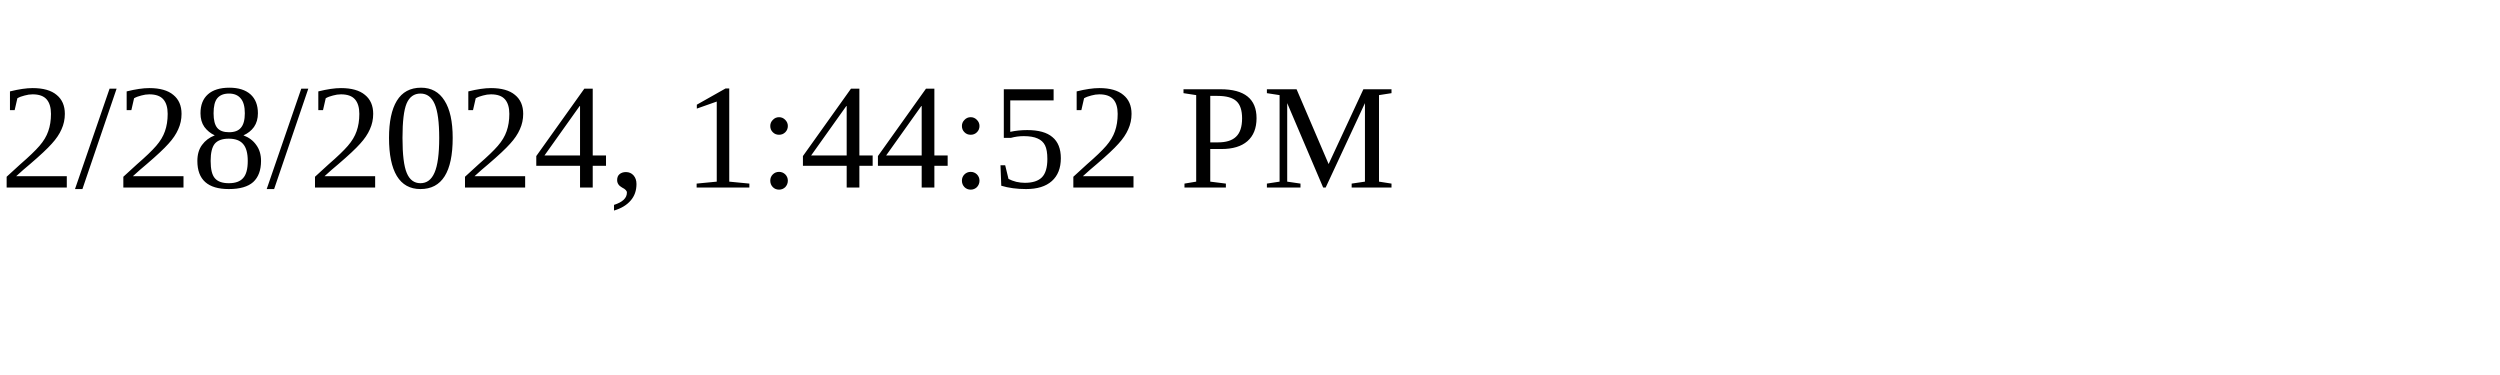
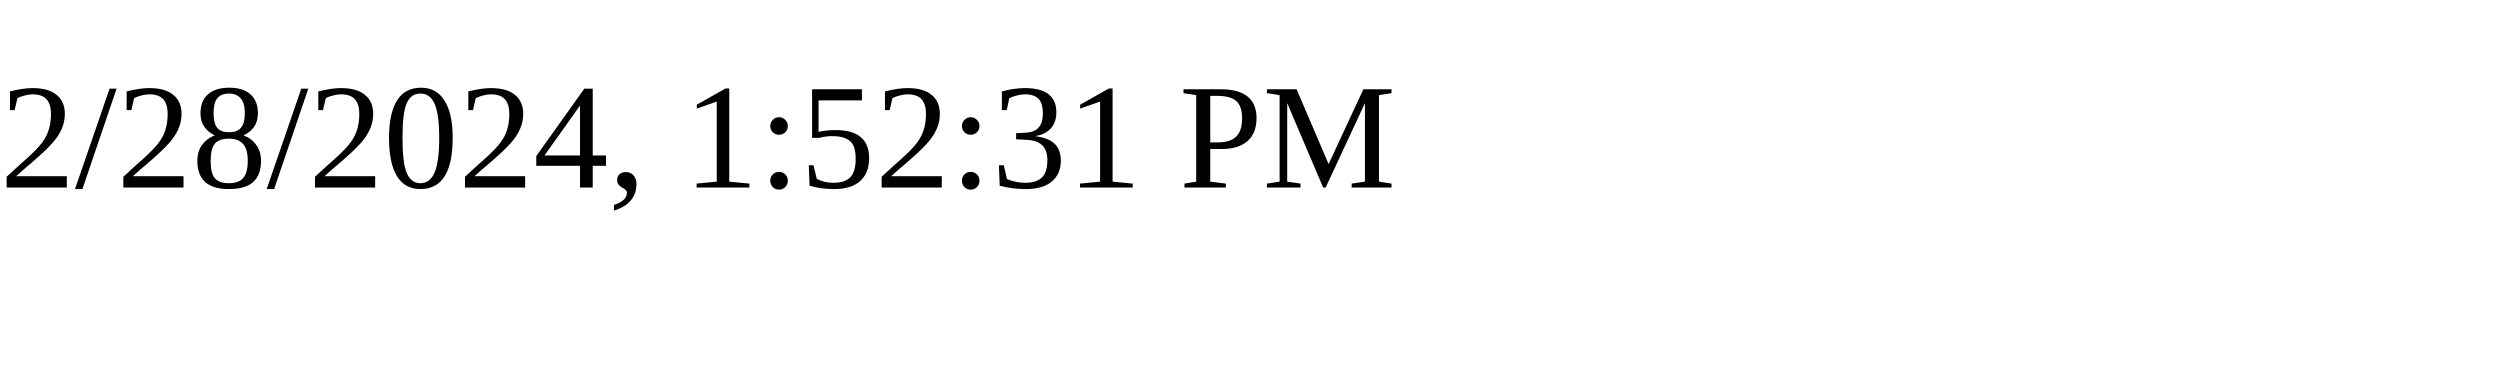
<svg xmlns="http://www.w3.org/2000/svg" height="30" width="200">
-   <text x="0" y="15">2/28/2024, 1:44:52 PM</text>
+   <text x="0" y="15">2/28/2024, 1:52:31 PM</text>
</svg>
